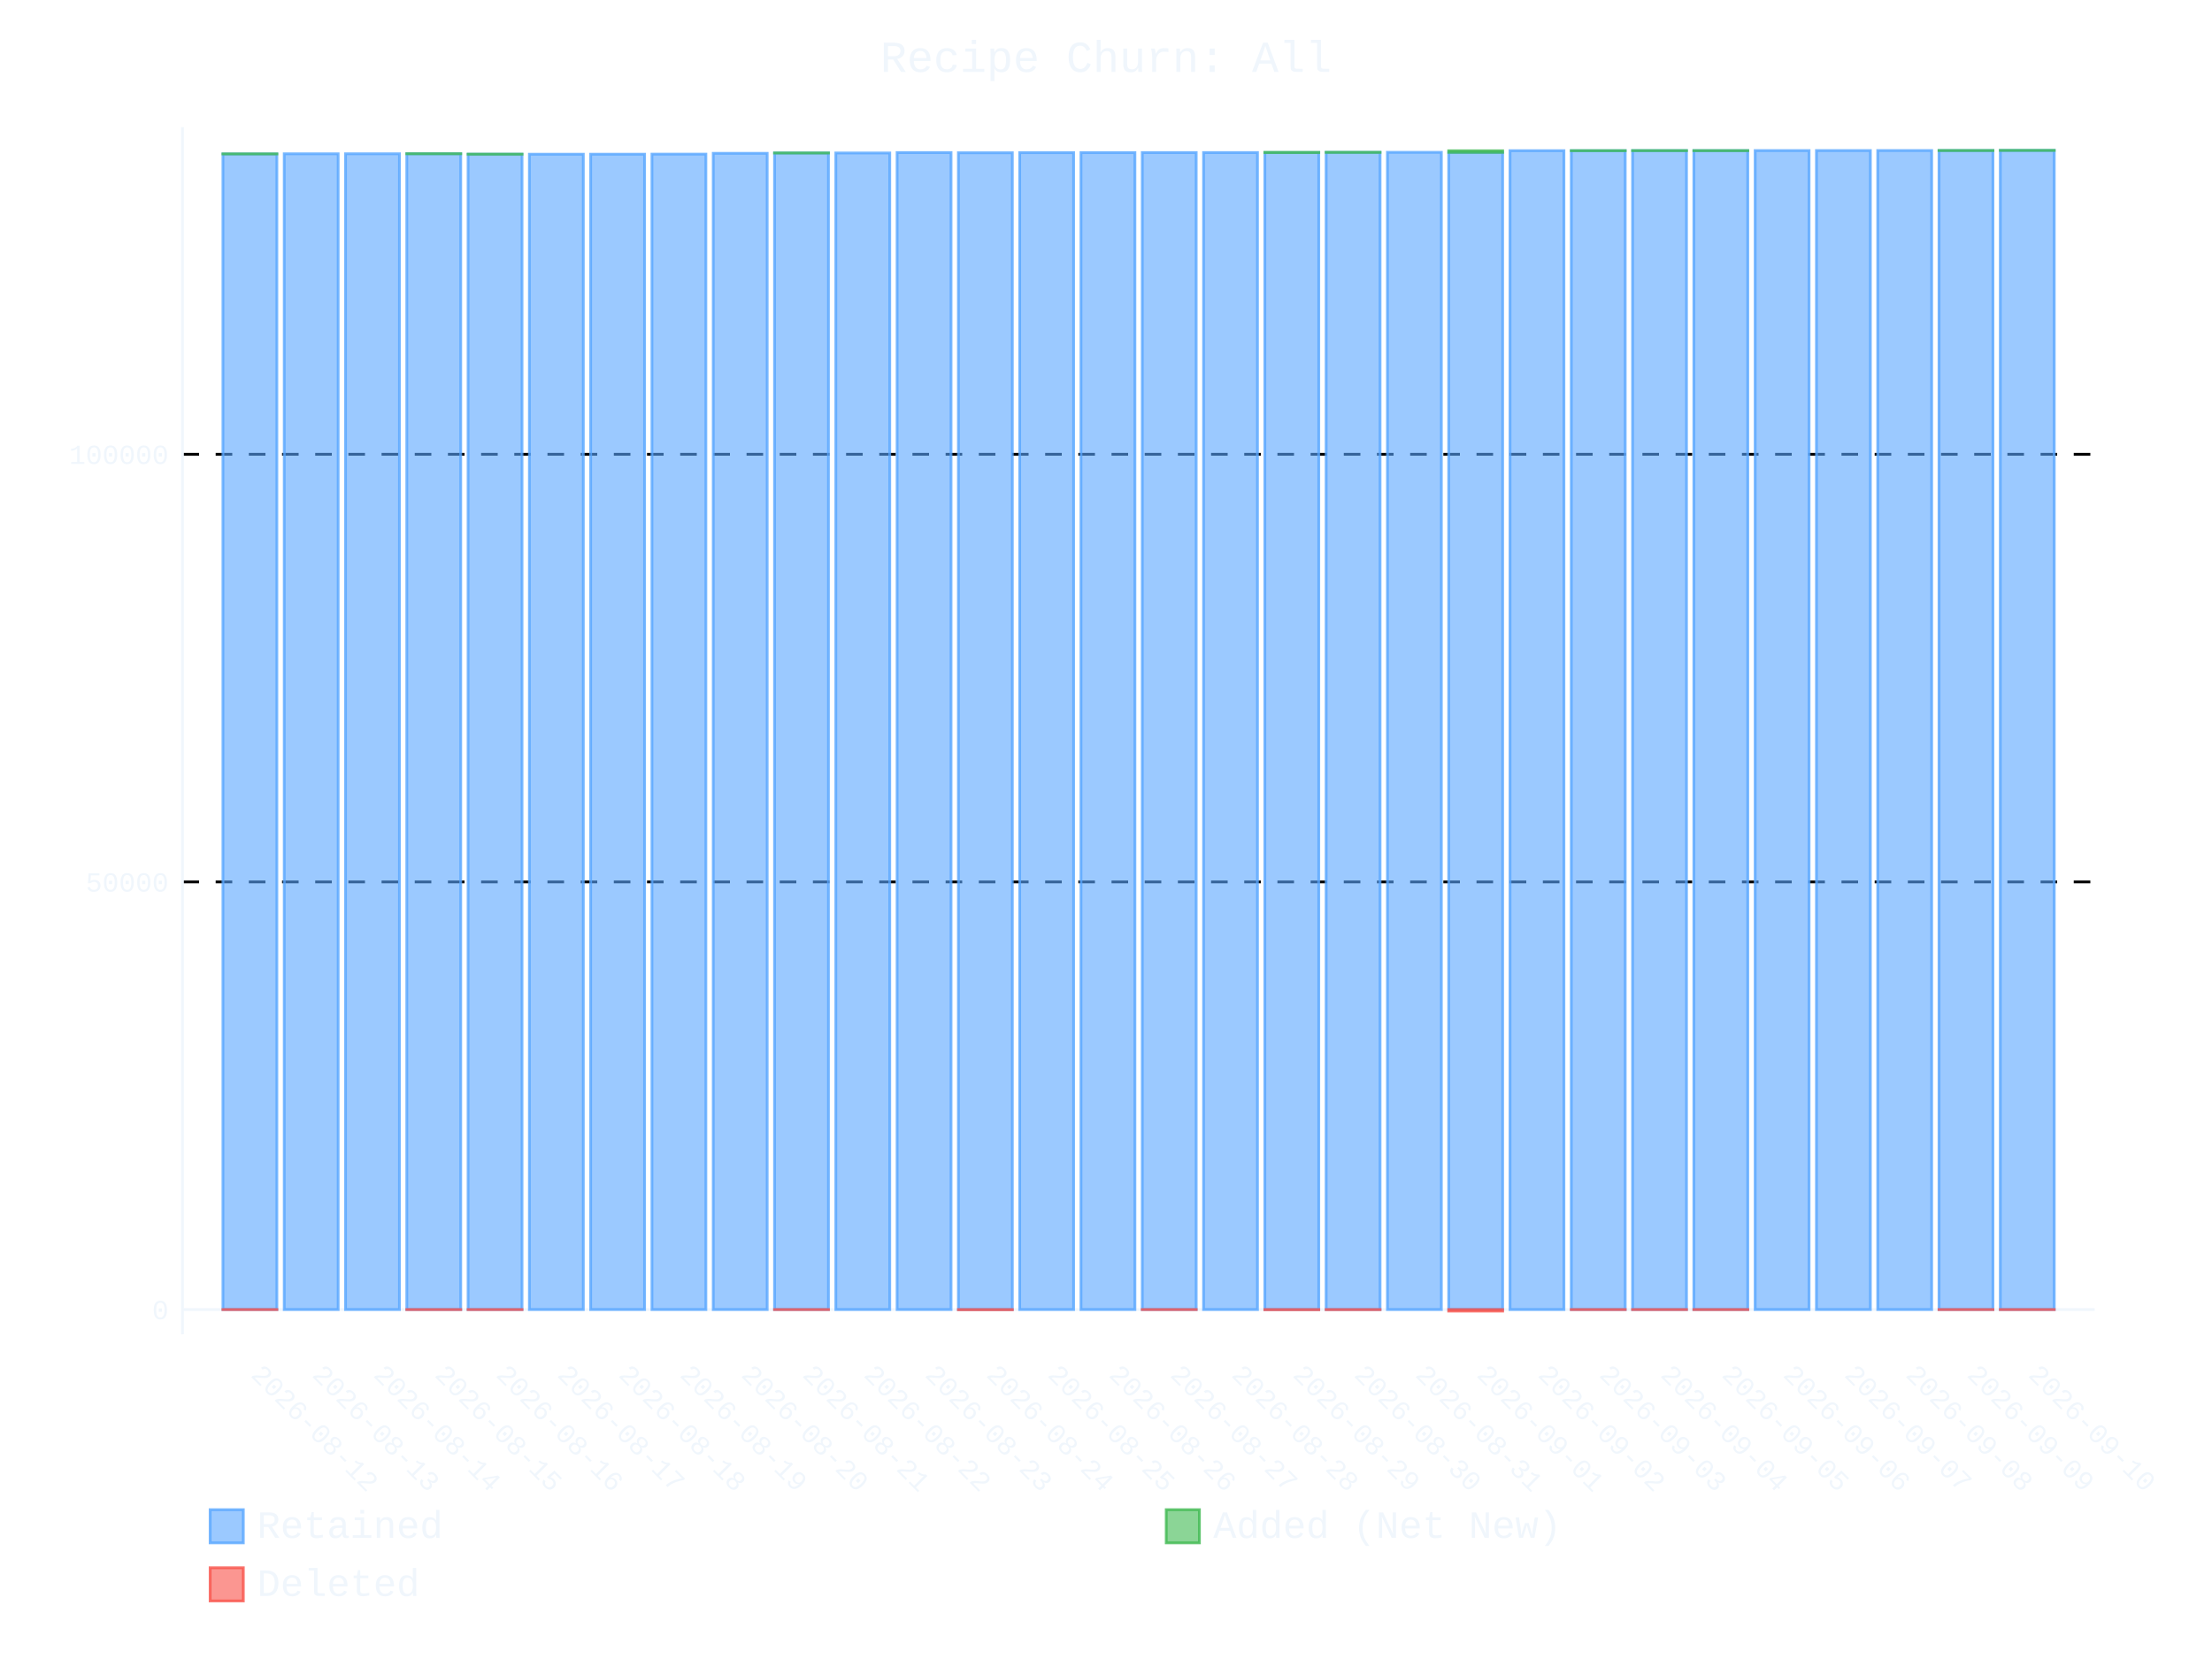
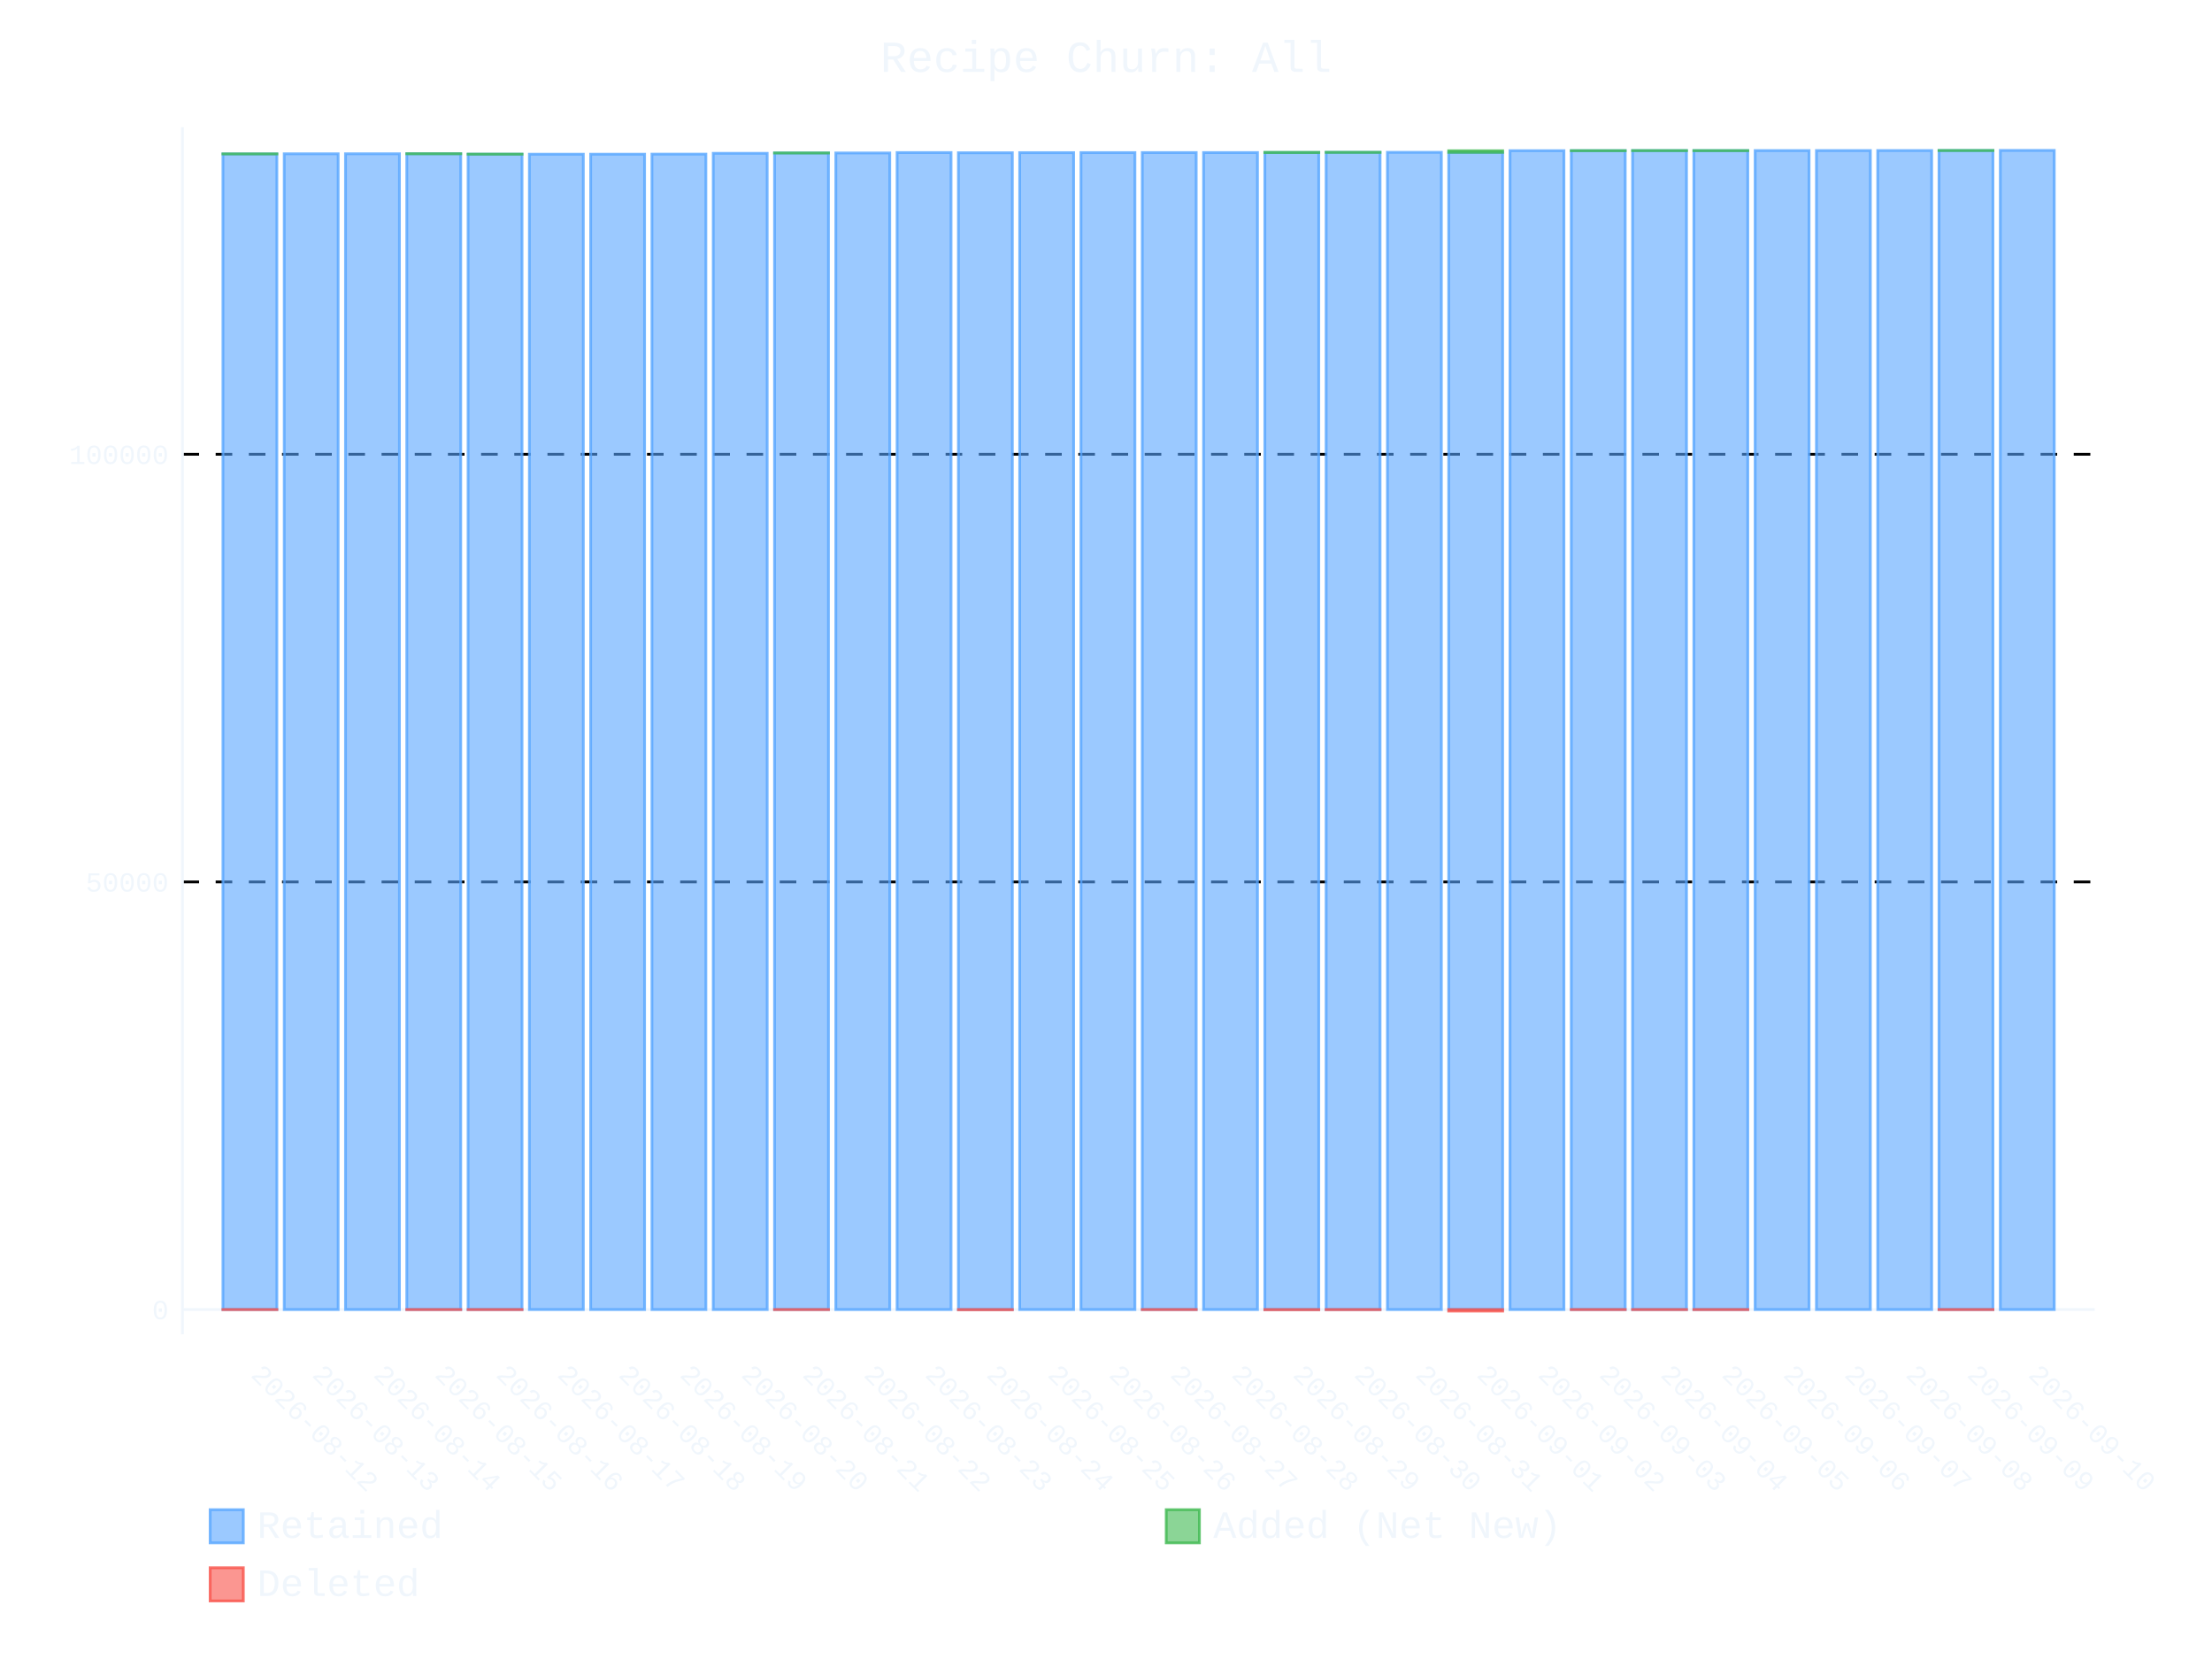
- <svg xmlns="http://www.w3.org/2000/svg" id="chart-1f3e5181-711e-4ccd-9cca-29761984d1ed" class="pygal-chart" viewBox="0 0 800 600">
+ <svg xmlns="http://www.w3.org/2000/svg" id="chart-87c4c79a-1746-43fc-85ed-75cd477a2534" class="pygal-chart" viewBox="0 0 800 600">
  <defs>
-     <style type="text/css">#chart-1f3e5181-711e-4ccd-9cca-29761984d1ed{-webkit-user-select:none;-webkit-font-smoothing:antialiased;font-family:Consolas,"Liberation Mono",Menlo,Courier,monospace}#chart-1f3e5181-711e-4ccd-9cca-29761984d1ed .title{font-family:Consolas,"Liberation Mono",Menlo,Courier,monospace;font-size:16px}#chart-1f3e5181-711e-4ccd-9cca-29761984d1ed .legends .legend text{font-family:Consolas,"Liberation Mono",Menlo,Courier,monospace;font-size:14px}#chart-1f3e5181-711e-4ccd-9cca-29761984d1ed .axis text{font-family:Consolas,"Liberation Mono",Menlo,Courier,monospace;font-size:10px}#chart-1f3e5181-711e-4ccd-9cca-29761984d1ed .axis text.major{font-family:Consolas,"Liberation Mono",Menlo,Courier,monospace;font-size:10px}#chart-1f3e5181-711e-4ccd-9cca-29761984d1ed .text-overlay text.value{font-family:Consolas,"Liberation Mono",Menlo,Courier,monospace;font-size:16px}#chart-1f3e5181-711e-4ccd-9cca-29761984d1ed .text-overlay text.label{font-family:Consolas,"Liberation Mono",Menlo,Courier,monospace;font-size:10px}#chart-1f3e5181-711e-4ccd-9cca-29761984d1ed .tooltip{font-family:Consolas,"Liberation Mono",Menlo,Courier,monospace;font-size:14px}#chart-1f3e5181-711e-4ccd-9cca-29761984d1ed text.no_data{font-family:Consolas,"Liberation Mono",Menlo,Courier,monospace;font-size:64px}
- #chart-1f3e5181-711e-4ccd-9cca-29761984d1ed{background-color:transparent}#chart-1f3e5181-711e-4ccd-9cca-29761984d1ed path,#chart-1f3e5181-711e-4ccd-9cca-29761984d1ed line,#chart-1f3e5181-711e-4ccd-9cca-29761984d1ed rect,#chart-1f3e5181-711e-4ccd-9cca-29761984d1ed circle{-webkit-transition:400ms ease-in;-moz-transition:400ms ease-in;transition:400ms ease-in}#chart-1f3e5181-711e-4ccd-9cca-29761984d1ed .graph &gt; .background{fill:transparent}#chart-1f3e5181-711e-4ccd-9cca-29761984d1ed .plot &gt; .background{fill:transparent}#chart-1f3e5181-711e-4ccd-9cca-29761984d1ed .graph{fill:#f0f6fc}#chart-1f3e5181-711e-4ccd-9cca-29761984d1ed text.no_data{fill:#f0f6fc}#chart-1f3e5181-711e-4ccd-9cca-29761984d1ed .title{fill:#f0f6fc}#chart-1f3e5181-711e-4ccd-9cca-29761984d1ed .legends .legend text{fill:#f0f6fc}#chart-1f3e5181-711e-4ccd-9cca-29761984d1ed .legends .legend:hover text{fill:#f0f6fc}#chart-1f3e5181-711e-4ccd-9cca-29761984d1ed .axis .line{stroke:#f0f6fc}#chart-1f3e5181-711e-4ccd-9cca-29761984d1ed .axis .guide.line{stroke:#9198a1}#chart-1f3e5181-711e-4ccd-9cca-29761984d1ed .axis .major.line{stroke:#f0f6fc}#chart-1f3e5181-711e-4ccd-9cca-29761984d1ed .axis text.major{fill:#f0f6fc}#chart-1f3e5181-711e-4ccd-9cca-29761984d1ed .axis.y .guides:hover .guide.line,#chart-1f3e5181-711e-4ccd-9cca-29761984d1ed .line-graph .axis.x .guides:hover .guide.line,#chart-1f3e5181-711e-4ccd-9cca-29761984d1ed .stackedline-graph .axis.x .guides:hover .guide.line,#chart-1f3e5181-711e-4ccd-9cca-29761984d1ed .xy-graph .axis.x .guides:hover .guide.line{stroke:#f0f6fc}#chart-1f3e5181-711e-4ccd-9cca-29761984d1ed .axis .guides:hover text{fill:#f0f6fc}#chart-1f3e5181-711e-4ccd-9cca-29761984d1ed .reactive{fill-opacity:.6;stroke-opacity:.8;stroke-width:1}#chart-1f3e5181-711e-4ccd-9cca-29761984d1ed .ci{stroke:#f0f6fc}#chart-1f3e5181-711e-4ccd-9cca-29761984d1ed .reactive.active,#chart-1f3e5181-711e-4ccd-9cca-29761984d1ed .active .reactive{fill-opacity:.9;stroke-opacity:.9;stroke-width:4}#chart-1f3e5181-711e-4ccd-9cca-29761984d1ed .ci .reactive.active{stroke-width:1.5}#chart-1f3e5181-711e-4ccd-9cca-29761984d1ed .series text{fill:#f0f6fc}#chart-1f3e5181-711e-4ccd-9cca-29761984d1ed .tooltip rect{fill:transparent;stroke:#f0f6fc;-webkit-transition:opacity 400ms ease-in;-moz-transition:opacity 400ms ease-in;transition:opacity 400ms ease-in}#chart-1f3e5181-711e-4ccd-9cca-29761984d1ed .tooltip .label{fill:#f0f6fc}#chart-1f3e5181-711e-4ccd-9cca-29761984d1ed .tooltip .label{fill:#f0f6fc}#chart-1f3e5181-711e-4ccd-9cca-29761984d1ed .tooltip .legend{font-size:.8em;fill:#9198a1}#chart-1f3e5181-711e-4ccd-9cca-29761984d1ed .tooltip .x_label{font-size:.6em;fill:#f0f6fc}#chart-1f3e5181-711e-4ccd-9cca-29761984d1ed .tooltip .xlink{font-size:.5em;text-decoration:underline}#chart-1f3e5181-711e-4ccd-9cca-29761984d1ed .tooltip .value{font-size:1.5em}#chart-1f3e5181-711e-4ccd-9cca-29761984d1ed .bound{font-size:.5em}#chart-1f3e5181-711e-4ccd-9cca-29761984d1ed .max-value{font-size:.75em;fill:#9198a1}#chart-1f3e5181-711e-4ccd-9cca-29761984d1ed .map-element{fill:transparent;stroke:#9198a1 !important}#chart-1f3e5181-711e-4ccd-9cca-29761984d1ed .map-element .reactive{fill-opacity:inherit;stroke-opacity:inherit}#chart-1f3e5181-711e-4ccd-9cca-29761984d1ed .color-0,#chart-1f3e5181-711e-4ccd-9cca-29761984d1ed .color-0 a:visited{stroke:#58a6ff;fill:#58a6ff}#chart-1f3e5181-711e-4ccd-9cca-29761984d1ed .color-1,#chart-1f3e5181-711e-4ccd-9cca-29761984d1ed .color-1 a:visited{stroke:#3fb950;fill:#3fb950}#chart-1f3e5181-711e-4ccd-9cca-29761984d1ed .color-2,#chart-1f3e5181-711e-4ccd-9cca-29761984d1ed .color-2 a:visited{stroke:#f85149;fill:#f85149}#chart-1f3e5181-711e-4ccd-9cca-29761984d1ed .text-overlay .color-0 text{fill:black}#chart-1f3e5181-711e-4ccd-9cca-29761984d1ed .text-overlay .color-1 text{fill:black}#chart-1f3e5181-711e-4ccd-9cca-29761984d1ed .text-overlay .color-2 text{fill:black}
- #chart-1f3e5181-711e-4ccd-9cca-29761984d1ed text.no_data{text-anchor:middle}#chart-1f3e5181-711e-4ccd-9cca-29761984d1ed .guide.line{fill:none}#chart-1f3e5181-711e-4ccd-9cca-29761984d1ed .centered{text-anchor:middle}#chart-1f3e5181-711e-4ccd-9cca-29761984d1ed .title{text-anchor:middle}#chart-1f3e5181-711e-4ccd-9cca-29761984d1ed .legends .legend text{fill-opacity:1}#chart-1f3e5181-711e-4ccd-9cca-29761984d1ed .axis.x text{text-anchor:middle}#chart-1f3e5181-711e-4ccd-9cca-29761984d1ed .axis.x:not(.web) text[transform]{text-anchor:start}#chart-1f3e5181-711e-4ccd-9cca-29761984d1ed .axis.x:not(.web) text[transform].backwards{text-anchor:end}#chart-1f3e5181-711e-4ccd-9cca-29761984d1ed .axis.y text{text-anchor:end}#chart-1f3e5181-711e-4ccd-9cca-29761984d1ed .axis.y text[transform].backwards{text-anchor:start}#chart-1f3e5181-711e-4ccd-9cca-29761984d1ed .axis.y2 text{text-anchor:start}#chart-1f3e5181-711e-4ccd-9cca-29761984d1ed .axis.y2 text[transform].backwards{text-anchor:end}#chart-1f3e5181-711e-4ccd-9cca-29761984d1ed .axis .guide.line{stroke-dasharray:4,4;stroke:black}#chart-1f3e5181-711e-4ccd-9cca-29761984d1ed .axis .major.guide.line{stroke-dasharray:6,6;stroke:black}#chart-1f3e5181-711e-4ccd-9cca-29761984d1ed .horizontal .axis.y .guide.line,#chart-1f3e5181-711e-4ccd-9cca-29761984d1ed .horizontal .axis.y2 .guide.line,#chart-1f3e5181-711e-4ccd-9cca-29761984d1ed .vertical .axis.x .guide.line{opacity:0}#chart-1f3e5181-711e-4ccd-9cca-29761984d1ed .horizontal .axis.always_show .guide.line,#chart-1f3e5181-711e-4ccd-9cca-29761984d1ed .vertical .axis.always_show .guide.line{opacity:1 !important}#chart-1f3e5181-711e-4ccd-9cca-29761984d1ed .axis.y .guides:hover .guide.line,#chart-1f3e5181-711e-4ccd-9cca-29761984d1ed .axis.y2 .guides:hover .guide.line,#chart-1f3e5181-711e-4ccd-9cca-29761984d1ed .axis.x .guides:hover .guide.line{opacity:1}#chart-1f3e5181-711e-4ccd-9cca-29761984d1ed .axis .guides:hover text{opacity:1}#chart-1f3e5181-711e-4ccd-9cca-29761984d1ed .nofill{fill:none}#chart-1f3e5181-711e-4ccd-9cca-29761984d1ed .subtle-fill{fill-opacity:.2}#chart-1f3e5181-711e-4ccd-9cca-29761984d1ed .dot{stroke-width:1px;fill-opacity:1;stroke-opacity:1}#chart-1f3e5181-711e-4ccd-9cca-29761984d1ed .dot.active{stroke-width:5px}#chart-1f3e5181-711e-4ccd-9cca-29761984d1ed .dot.negative{fill:transparent}#chart-1f3e5181-711e-4ccd-9cca-29761984d1ed text,#chart-1f3e5181-711e-4ccd-9cca-29761984d1ed tspan{stroke:none !important}#chart-1f3e5181-711e-4ccd-9cca-29761984d1ed .series text.active{opacity:1}#chart-1f3e5181-711e-4ccd-9cca-29761984d1ed .tooltip rect{fill-opacity:.95;stroke-width:.5}#chart-1f3e5181-711e-4ccd-9cca-29761984d1ed .tooltip text{fill-opacity:1}#chart-1f3e5181-711e-4ccd-9cca-29761984d1ed .showable{visibility:hidden}#chart-1f3e5181-711e-4ccd-9cca-29761984d1ed .showable.shown{visibility:visible}#chart-1f3e5181-711e-4ccd-9cca-29761984d1ed .gauge-background{fill:rgba(229,229,229,1);stroke:none}#chart-1f3e5181-711e-4ccd-9cca-29761984d1ed .bg-lines{stroke:transparent;stroke-width:2px}</style>
+     <style type="text/css">#chart-87c4c79a-1746-43fc-85ed-75cd477a2534{-webkit-user-select:none;-webkit-font-smoothing:antialiased;font-family:Consolas,"Liberation Mono",Menlo,Courier,monospace}#chart-87c4c79a-1746-43fc-85ed-75cd477a2534 .title{font-family:Consolas,"Liberation Mono",Menlo,Courier,monospace;font-size:16px}#chart-87c4c79a-1746-43fc-85ed-75cd477a2534 .legends .legend text{font-family:Consolas,"Liberation Mono",Menlo,Courier,monospace;font-size:14px}#chart-87c4c79a-1746-43fc-85ed-75cd477a2534 .axis text{font-family:Consolas,"Liberation Mono",Menlo,Courier,monospace;font-size:10px}#chart-87c4c79a-1746-43fc-85ed-75cd477a2534 .axis text.major{font-family:Consolas,"Liberation Mono",Menlo,Courier,monospace;font-size:10px}#chart-87c4c79a-1746-43fc-85ed-75cd477a2534 .text-overlay text.value{font-family:Consolas,"Liberation Mono",Menlo,Courier,monospace;font-size:16px}#chart-87c4c79a-1746-43fc-85ed-75cd477a2534 .text-overlay text.label{font-family:Consolas,"Liberation Mono",Menlo,Courier,monospace;font-size:10px}#chart-87c4c79a-1746-43fc-85ed-75cd477a2534 .tooltip{font-family:Consolas,"Liberation Mono",Menlo,Courier,monospace;font-size:14px}#chart-87c4c79a-1746-43fc-85ed-75cd477a2534 text.no_data{font-family:Consolas,"Liberation Mono",Menlo,Courier,monospace;font-size:64px}
+ #chart-87c4c79a-1746-43fc-85ed-75cd477a2534{background-color:transparent}#chart-87c4c79a-1746-43fc-85ed-75cd477a2534 path,#chart-87c4c79a-1746-43fc-85ed-75cd477a2534 line,#chart-87c4c79a-1746-43fc-85ed-75cd477a2534 rect,#chart-87c4c79a-1746-43fc-85ed-75cd477a2534 circle{-webkit-transition:400ms ease-in;-moz-transition:400ms ease-in;transition:400ms ease-in}#chart-87c4c79a-1746-43fc-85ed-75cd477a2534 .graph &gt; .background{fill:transparent}#chart-87c4c79a-1746-43fc-85ed-75cd477a2534 .plot &gt; .background{fill:transparent}#chart-87c4c79a-1746-43fc-85ed-75cd477a2534 .graph{fill:#f0f6fc}#chart-87c4c79a-1746-43fc-85ed-75cd477a2534 text.no_data{fill:#f0f6fc}#chart-87c4c79a-1746-43fc-85ed-75cd477a2534 .title{fill:#f0f6fc}#chart-87c4c79a-1746-43fc-85ed-75cd477a2534 .legends .legend text{fill:#f0f6fc}#chart-87c4c79a-1746-43fc-85ed-75cd477a2534 .legends .legend:hover text{fill:#f0f6fc}#chart-87c4c79a-1746-43fc-85ed-75cd477a2534 .axis .line{stroke:#f0f6fc}#chart-87c4c79a-1746-43fc-85ed-75cd477a2534 .axis .guide.line{stroke:#9198a1}#chart-87c4c79a-1746-43fc-85ed-75cd477a2534 .axis .major.line{stroke:#f0f6fc}#chart-87c4c79a-1746-43fc-85ed-75cd477a2534 .axis text.major{fill:#f0f6fc}#chart-87c4c79a-1746-43fc-85ed-75cd477a2534 .axis.y .guides:hover .guide.line,#chart-87c4c79a-1746-43fc-85ed-75cd477a2534 .line-graph .axis.x .guides:hover .guide.line,#chart-87c4c79a-1746-43fc-85ed-75cd477a2534 .stackedline-graph .axis.x .guides:hover .guide.line,#chart-87c4c79a-1746-43fc-85ed-75cd477a2534 .xy-graph .axis.x .guides:hover .guide.line{stroke:#f0f6fc}#chart-87c4c79a-1746-43fc-85ed-75cd477a2534 .axis .guides:hover text{fill:#f0f6fc}#chart-87c4c79a-1746-43fc-85ed-75cd477a2534 .reactive{fill-opacity:.6;stroke-opacity:.8;stroke-width:1}#chart-87c4c79a-1746-43fc-85ed-75cd477a2534 .ci{stroke:#f0f6fc}#chart-87c4c79a-1746-43fc-85ed-75cd477a2534 .reactive.active,#chart-87c4c79a-1746-43fc-85ed-75cd477a2534 .active .reactive{fill-opacity:.9;stroke-opacity:.9;stroke-width:4}#chart-87c4c79a-1746-43fc-85ed-75cd477a2534 .ci .reactive.active{stroke-width:1.5}#chart-87c4c79a-1746-43fc-85ed-75cd477a2534 .series text{fill:#f0f6fc}#chart-87c4c79a-1746-43fc-85ed-75cd477a2534 .tooltip rect{fill:transparent;stroke:#f0f6fc;-webkit-transition:opacity 400ms ease-in;-moz-transition:opacity 400ms ease-in;transition:opacity 400ms ease-in}#chart-87c4c79a-1746-43fc-85ed-75cd477a2534 .tooltip .label{fill:#f0f6fc}#chart-87c4c79a-1746-43fc-85ed-75cd477a2534 .tooltip .label{fill:#f0f6fc}#chart-87c4c79a-1746-43fc-85ed-75cd477a2534 .tooltip .legend{font-size:.8em;fill:#9198a1}#chart-87c4c79a-1746-43fc-85ed-75cd477a2534 .tooltip .x_label{font-size:.6em;fill:#f0f6fc}#chart-87c4c79a-1746-43fc-85ed-75cd477a2534 .tooltip .xlink{font-size:.5em;text-decoration:underline}#chart-87c4c79a-1746-43fc-85ed-75cd477a2534 .tooltip .value{font-size:1.5em}#chart-87c4c79a-1746-43fc-85ed-75cd477a2534 .bound{font-size:.5em}#chart-87c4c79a-1746-43fc-85ed-75cd477a2534 .max-value{font-size:.75em;fill:#9198a1}#chart-87c4c79a-1746-43fc-85ed-75cd477a2534 .map-element{fill:transparent;stroke:#9198a1 !important}#chart-87c4c79a-1746-43fc-85ed-75cd477a2534 .map-element .reactive{fill-opacity:inherit;stroke-opacity:inherit}#chart-87c4c79a-1746-43fc-85ed-75cd477a2534 .color-0,#chart-87c4c79a-1746-43fc-85ed-75cd477a2534 .color-0 a:visited{stroke:#58a6ff;fill:#58a6ff}#chart-87c4c79a-1746-43fc-85ed-75cd477a2534 .color-1,#chart-87c4c79a-1746-43fc-85ed-75cd477a2534 .color-1 a:visited{stroke:#3fb950;fill:#3fb950}#chart-87c4c79a-1746-43fc-85ed-75cd477a2534 .color-2,#chart-87c4c79a-1746-43fc-85ed-75cd477a2534 .color-2 a:visited{stroke:#f85149;fill:#f85149}#chart-87c4c79a-1746-43fc-85ed-75cd477a2534 .text-overlay .color-0 text{fill:black}#chart-87c4c79a-1746-43fc-85ed-75cd477a2534 .text-overlay .color-1 text{fill:black}#chart-87c4c79a-1746-43fc-85ed-75cd477a2534 .text-overlay .color-2 text{fill:black}
+ #chart-87c4c79a-1746-43fc-85ed-75cd477a2534 text.no_data{text-anchor:middle}#chart-87c4c79a-1746-43fc-85ed-75cd477a2534 .guide.line{fill:none}#chart-87c4c79a-1746-43fc-85ed-75cd477a2534 .centered{text-anchor:middle}#chart-87c4c79a-1746-43fc-85ed-75cd477a2534 .title{text-anchor:middle}#chart-87c4c79a-1746-43fc-85ed-75cd477a2534 .legends .legend text{fill-opacity:1}#chart-87c4c79a-1746-43fc-85ed-75cd477a2534 .axis.x text{text-anchor:middle}#chart-87c4c79a-1746-43fc-85ed-75cd477a2534 .axis.x:not(.web) text[transform]{text-anchor:start}#chart-87c4c79a-1746-43fc-85ed-75cd477a2534 .axis.x:not(.web) text[transform].backwards{text-anchor:end}#chart-87c4c79a-1746-43fc-85ed-75cd477a2534 .axis.y text{text-anchor:end}#chart-87c4c79a-1746-43fc-85ed-75cd477a2534 .axis.y text[transform].backwards{text-anchor:start}#chart-87c4c79a-1746-43fc-85ed-75cd477a2534 .axis.y2 text{text-anchor:start}#chart-87c4c79a-1746-43fc-85ed-75cd477a2534 .axis.y2 text[transform].backwards{text-anchor:end}#chart-87c4c79a-1746-43fc-85ed-75cd477a2534 .axis .guide.line{stroke-dasharray:4,4;stroke:black}#chart-87c4c79a-1746-43fc-85ed-75cd477a2534 .axis .major.guide.line{stroke-dasharray:6,6;stroke:black}#chart-87c4c79a-1746-43fc-85ed-75cd477a2534 .horizontal .axis.y .guide.line,#chart-87c4c79a-1746-43fc-85ed-75cd477a2534 .horizontal .axis.y2 .guide.line,#chart-87c4c79a-1746-43fc-85ed-75cd477a2534 .vertical .axis.x .guide.line{opacity:0}#chart-87c4c79a-1746-43fc-85ed-75cd477a2534 .horizontal .axis.always_show .guide.line,#chart-87c4c79a-1746-43fc-85ed-75cd477a2534 .vertical .axis.always_show .guide.line{opacity:1 !important}#chart-87c4c79a-1746-43fc-85ed-75cd477a2534 .axis.y .guides:hover .guide.line,#chart-87c4c79a-1746-43fc-85ed-75cd477a2534 .axis.y2 .guides:hover .guide.line,#chart-87c4c79a-1746-43fc-85ed-75cd477a2534 .axis.x .guides:hover .guide.line{opacity:1}#chart-87c4c79a-1746-43fc-85ed-75cd477a2534 .axis .guides:hover text{opacity:1}#chart-87c4c79a-1746-43fc-85ed-75cd477a2534 .nofill{fill:none}#chart-87c4c79a-1746-43fc-85ed-75cd477a2534 .subtle-fill{fill-opacity:.2}#chart-87c4c79a-1746-43fc-85ed-75cd477a2534 .dot{stroke-width:1px;fill-opacity:1;stroke-opacity:1}#chart-87c4c79a-1746-43fc-85ed-75cd477a2534 .dot.active{stroke-width:5px}#chart-87c4c79a-1746-43fc-85ed-75cd477a2534 .dot.negative{fill:transparent}#chart-87c4c79a-1746-43fc-85ed-75cd477a2534 text,#chart-87c4c79a-1746-43fc-85ed-75cd477a2534 tspan{stroke:none !important}#chart-87c4c79a-1746-43fc-85ed-75cd477a2534 .series text.active{opacity:1}#chart-87c4c79a-1746-43fc-85ed-75cd477a2534 .tooltip rect{fill-opacity:.95;stroke-width:.5}#chart-87c4c79a-1746-43fc-85ed-75cd477a2534 .tooltip text{fill-opacity:1}#chart-87c4c79a-1746-43fc-85ed-75cd477a2534 .showable{visibility:hidden}#chart-87c4c79a-1746-43fc-85ed-75cd477a2534 .showable.shown{visibility:visible}#chart-87c4c79a-1746-43fc-85ed-75cd477a2534 .gauge-background{fill:rgba(229,229,229,1);stroke:none}#chart-87c4c79a-1746-43fc-85ed-75cd477a2534 .bg-lines{stroke:transparent;stroke-width:2px}</style>
  </defs>
  <g class="graph stackedbar-graph vertical">
    <rect x="0" y="0" width="800" height="600" class="background" />
    <g transform="translate(66, 46)" class="plot">
      <rect x="0" y="0" width="691.574" height="436.574" class="background" />
      <g class="axis y always_show">
        <g class="guides">
          <path d="M0 427.618 h691.574" class="axis major line" />
          <text x="-5" y="431.118" class="major">0</text>
        </g>
        <g class="guides">
          <path d="M0 272.957 h691.574" class="major guide line" />
          <text x="-5" y="276.457" class="major">50000</text>
        </g>
        <g class="guides">
          <path d="M0 118.295 h691.574" class="major guide line" />
          <text x="-5" y="121.795" class="major">100000</text>
        </g>
      </g>
      <g class="axis x">
        <path d="M0 0 v436.574" class="line" />
        <g class="guides">
          <path d="M24.382 0 v436.574" class="guide line" />
          <text x="24.382" y="451.574" class="" transform="rotate(45 24.3824 451.5736)">2026-08-12</text>
        </g>
        <g class="guides">
          <path d="M46.548 0 v436.574" class="guide line" />
          <text x="46.548" y="451.574" class="" transform="rotate(45 46.54822 451.5736)">2026-08-13</text>
        </g>
        <g class="guides">
          <path d="M68.714 0 v436.574" class="guide line" />
          <text x="68.714" y="451.574" class="" transform="rotate(45 68.71404 451.5736)">2026-08-14</text>
        </g>
        <g class="guides">
          <path d="M90.88 0 v436.574" class="guide line" />
          <text x="90.88" y="451.574" class="" transform="rotate(45 90.87986 451.5736)">2026-08-15</text>
        </g>
        <g class="guides">
          <path d="M113.046 0 v436.574" class="guide line" />
          <text x="113.046" y="451.574" class="" transform="rotate(45 113.0457 451.5736)">2026-08-16</text>
        </g>
        <g class="guides">
          <path d="M135.212 0 v436.574" class="guide line" />
          <text x="135.212" y="451.574" class="" transform="rotate(45 135.2115 451.5736)">2026-08-17</text>
        </g>
        <g class="guides">
          <path d="M157.377 0 v436.574" class="guide line" />
          <text x="157.377" y="451.574" class="" transform="rotate(45 157.3773 451.5736)">2026-08-18</text>
        </g>
        <g class="guides">
          <path d="M179.543 0 v436.574" class="guide line" />
          <text x="179.543" y="451.574" class="" transform="rotate(45 179.5431 451.5736)">2026-08-19</text>
        </g>
        <g class="guides">
          <path d="M201.709 0 v436.574" class="guide line" />
          <text x="201.709" y="451.574" class="" transform="rotate(45 201.709 451.5736)">2026-08-20</text>
        </g>
        <g class="guides">
          <path d="M223.875 0 v436.574" class="guide line" />
          <text x="223.875" y="451.574" class="" transform="rotate(45 223.8748 451.5736)">2026-08-21</text>
        </g>
        <g class="guides">
          <path d="M246.041 0 v436.574" class="guide line" />
          <text x="246.041" y="451.574" class="" transform="rotate(45 246.0406 451.5736)">2026-08-22</text>
        </g>
        <g class="guides">
          <path d="M268.206 0 v436.574" class="guide line" />
          <text x="268.206" y="451.574" class="" transform="rotate(45 268.2064 451.5736)">2026-08-23</text>
        </g>
        <g class="guides">
          <path d="M290.372 0 v436.574" class="guide line" />
          <text x="290.372" y="451.574" class="" transform="rotate(45 290.3722 451.5736)">2026-08-24</text>
        </g>
        <g class="guides">
          <path d="M312.538 0 v436.574" class="guide line" />
          <text x="312.538" y="451.574" class="" transform="rotate(45 312.5381 451.5736)">2026-08-25</text>
        </g>
        <g class="guides">
          <path d="M334.704 0 v436.574" class="guide line" />
          <text x="334.704" y="451.574" class="" transform="rotate(45 334.7039 451.5736)">2026-08-26</text>
        </g>
        <g class="guides">
          <path d="M356.87 0 v436.574" class="guide line" />
          <text x="356.87" y="451.574" class="" transform="rotate(45 356.8697 451.5736)">2026-08-27</text>
        </g>
        <g class="guides">
          <path d="M379.036 0 v436.574" class="guide line" />
          <text x="379.036" y="451.574" class="" transform="rotate(45 379.0355 451.5736)">2026-08-28</text>
        </g>
        <g class="guides">
          <path d="M401.201 0 v436.574" class="guide line" />
          <text x="401.201" y="451.574" class="" transform="rotate(45 401.2013 451.5736)">2026-08-29</text>
        </g>
        <g class="guides">
          <path d="M423.367 0 v436.574" class="guide line" />
          <text x="423.367" y="451.574" class="" transform="rotate(45 423.3672 451.5736)">2026-08-30</text>
        </g>
        <g class="guides">
          <path d="M445.533 0 v436.574" class="guide line" />
          <text x="445.533" y="451.574" class="" transform="rotate(45 445.533 451.5736)">2026-08-31</text>
        </g>
        <g class="guides">
          <path d="M467.699 0 v436.574" class="guide line" />
          <text x="467.699" y="451.574" class="" transform="rotate(45 467.6988 451.5736)">2026-09-01</text>
        </g>
        <g class="guides">
          <path d="M489.865 0 v436.574" class="guide line" />
          <text x="489.865" y="451.574" class="" transform="rotate(45 489.8646 451.5736)">2026-09-02</text>
        </g>
        <g class="guides">
          <path d="M512.03 0 v436.574" class="guide line" />
          <text x="512.03" y="451.574" class="" transform="rotate(45 512.0304 451.5736)">2026-09-03</text>
        </g>
        <g class="guides">
          <path d="M534.196 0 v436.574" class="guide line" />
          <text x="534.196" y="451.574" class="" transform="rotate(45 534.1963 451.5736)">2026-09-04</text>
        </g>
        <g class="guides">
          <path d="M556.362 0 v436.574" class="guide line" />
          <text x="556.362" y="451.574" class="" transform="rotate(45 556.3621 451.5736)">2026-09-05</text>
        </g>
        <g class="guides">
          <path d="M578.528 0 v436.574" class="guide line" />
          <text x="578.528" y="451.574" class="" transform="rotate(45 578.5279 451.5736)">2026-09-06</text>
        </g>
        <g class="guides">
          <path d="M600.694 0 v436.574" class="guide line" />
          <text x="600.694" y="451.574" class="" transform="rotate(45 600.6937 451.5736)">2026-09-07</text>
        </g>
        <g class="guides">
          <path d="M622.86 0 v436.574" class="guide line" />
          <text x="622.86" y="451.574" class="" transform="rotate(45 622.8596 451.5736)">2026-09-08</text>
        </g>
        <g class="guides">
          <path d="M645.025 0 v436.574" class="guide line" />
          <text x="645.025" y="451.574" class="" transform="rotate(45 645.0254 451.5736)">2026-09-09</text>
        </g>
        <g class="guides">
          <path d="M667.191 0 v436.574" class="guide line" />
          <text x="667.191" y="451.574" class="" transform="rotate(45 667.1912 451.5736)">2026-09-10</text>
        </g>
      </g>
      <g class="series serie-0 color-0">
        <g class="bars">
          <g class="bar">
            <rect x="14.629" y="9.67" rx="0" ry="0" width="19.506" height="417.948" class="rect reactive tooltip-trigger" />
          </g>
          <g class="bar">
            <rect x="36.795" y="9.621" rx="0" ry="0" width="19.506" height="417.998" class="rect reactive tooltip-trigger" />
          </g>
          <g class="bar">
            <rect x="58.961" y="9.611" rx="0" ry="0" width="19.506" height="418.007" class="rect reactive tooltip-trigger" />
          </g>
          <g class="bar">
            <rect x="81.127" y="9.611" rx="0" ry="0" width="19.506" height="418.007" class="rect reactive tooltip-trigger" />
          </g>
          <g class="bar">
            <rect x="103.293" y="9.757" rx="0" ry="0" width="19.506" height="417.861" class="rect reactive tooltip-trigger" />
          </g>
          <g class="bar">
            <rect x="125.459" y="9.769" rx="0" ry="0" width="19.506" height="417.849" class="rect reactive tooltip-trigger" />
          </g>
          <g class="bar">
            <rect x="147.624" y="9.766" rx="0" ry="0" width="19.506" height="417.852" class="rect reactive tooltip-trigger" />
          </g>
          <g class="bar">
            <rect x="169.79" y="9.741" rx="0" ry="0" width="19.506" height="417.877" class="rect reactive tooltip-trigger" />
          </g>
          <g class="bar">
            <rect x="191.956" y="9.447" rx="0" ry="0" width="19.506" height="418.171" class="rect reactive tooltip-trigger" />
          </g>
          <g class="bar">
            <rect x="214.122" y="9.333" rx="0" ry="0" width="19.506" height="418.285" class="rect reactive tooltip-trigger" />
          </g>
          <g class="bar">
            <rect x="236.288" y="9.324" rx="0" ry="0" width="19.506" height="418.294" class="rect reactive tooltip-trigger" />
          </g>
          <g class="bar">
            <rect x="258.453" y="9.178" rx="0" ry="0" width="19.506" height="418.44" class="rect reactive tooltip-trigger" />
          </g>
          <g class="bar">
            <rect x="280.619" y="9.246" rx="0" ry="0" width="19.506" height="418.372" class="rect reactive tooltip-trigger" />
          </g>
          <g class="bar">
            <rect x="302.785" y="9.206" rx="0" ry="0" width="19.506" height="418.412" class="rect reactive tooltip-trigger" />
          </g>
          <g class="bar">
            <rect x="324.951" y="9.188" rx="0" ry="0" width="19.506" height="418.431" class="rect reactive tooltip-trigger" />
          </g>
          <g class="bar">
            <rect x="347.117" y="9.178" rx="0" ry="0" width="19.506" height="418.44" class="rect reactive tooltip-trigger" />
          </g>
          <g class="bar">
            <rect x="369.283" y="9.175" rx="0" ry="0" width="19.506" height="418.443" class="rect reactive tooltip-trigger" />
          </g>
          <g class="bar">
            <rect x="391.448" y="9.163" rx="0" ry="0" width="19.506" height="418.455" class="rect reactive tooltip-trigger" />
          </g>
          <g class="bar">
            <rect x="413.614" y="9.104" rx="0" ry="0" width="19.506" height="418.514" class="rect reactive tooltip-trigger" />
          </g>
          <g class="bar">
            <rect x="435.78" y="9.089" rx="0" ry="0" width="19.506" height="418.53" class="rect reactive tooltip-trigger" />
          </g>
          <g class="bar">
            <rect x="457.946" y="9.085" rx="0" ry="0" width="19.506" height="418.533" class="rect reactive tooltip-trigger" />
          </g>
          <g class="bar">
            <rect x="480.112" y="8.498" rx="0" ry="0" width="19.506" height="419.12" class="rect reactive tooltip-trigger" />
          </g>
          <g class="bar">
            <rect x="502.277" y="8.495" rx="0" ry="0" width="19.506" height="419.123" class="rect reactive tooltip-trigger" />
          </g>
          <g class="bar">
            <rect x="524.443" y="8.476" rx="0" ry="0" width="19.506" height="419.142" class="rect reactive tooltip-trigger" />
          </g>
          <g class="bar">
            <rect x="546.609" y="8.485" rx="0" ry="0" width="19.506" height="419.133" class="rect reactive tooltip-trigger" />
          </g>
          <g class="bar">
            <rect x="568.775" y="8.454" rx="0" ry="0" width="19.506" height="419.164" class="rect reactive tooltip-trigger" />
          </g>
          <g class="bar">
            <rect x="590.941" y="8.448" rx="0" ry="0" width="19.506" height="419.17" class="rect reactive tooltip-trigger" />
          </g>
          <g class="bar">
            <rect x="613.107" y="8.442" rx="0" ry="0" width="19.506" height="419.176" class="rect reactive tooltip-trigger" />
          </g>
          <g class="bar">
            <rect x="635.272" y="8.442" rx="0" ry="0" width="19.506" height="419.176" class="rect reactive tooltip-trigger" />
          </g>
          <g class="bar">
-             <rect x="657.438" y="8.399" rx="0" ry="0" width="19.506" height="419.219" class="rect reactive tooltip-trigger" />
+             <rect x="657.438" y="8.396" rx="0" ry="0" width="19.506" height="419.222" class="rect reactive tooltip-trigger" />
          </g>
        </g>
      </g>
      <g class="series serie-1 color-1">
        <g class="bars">
          <g class="bar">
            <rect x="14.629" y="9.664" rx="0" ry="0" width="19.506" height="0.006" class="rect reactive tooltip-trigger" />
          </g>
          <g class="bar">
            <rect x="36.795" y="9.621" rx="0" ry="0" width="19.506" height="0.0" class="rect reactive tooltip-trigger" />
          </g>
          <g class="bar">
            <rect x="58.961" y="9.611" rx="0" ry="0" width="19.506" height="0.0" class="rect reactive tooltip-trigger" />
          </g>
          <g class="bar">
            <rect x="81.127" y="9.608" rx="0" ry="0" width="19.506" height="0.003" class="rect reactive tooltip-trigger" />
          </g>
          <g class="bar">
            <rect x="103.293" y="9.754" rx="0" ry="0" width="19.506" height="0.003" class="rect reactive tooltip-trigger" />
          </g>
          <g class="bar">
            <rect x="125.459" y="9.769" rx="0" ry="0" width="19.506" height="0.0" class="rect reactive tooltip-trigger" />
          </g>
          <g class="bar">
            <rect x="147.624" y="9.766" rx="0" ry="0" width="19.506" height="0.0" class="rect reactive tooltip-trigger" />
          </g>
          <g class="bar">
            <rect x="169.79" y="9.741" rx="0" ry="0" width="19.506" height="0.0" class="rect reactive tooltip-trigger" />
          </g>
          <g class="bar">
            <rect x="191.956" y="9.447" rx="0" ry="0" width="19.506" height="0.0" class="rect reactive tooltip-trigger" />
          </g>
          <g class="bar">
            <rect x="214.122" y="9.327" rx="0" ry="0" width="19.506" height="0.006" class="rect reactive tooltip-trigger" />
          </g>
          <g class="bar">
            <rect x="236.288" y="9.324" rx="0" ry="0" width="19.506" height="0.0" class="rect reactive tooltip-trigger" />
          </g>
          <g class="bar">
            <rect x="258.453" y="9.178" rx="0" ry="0" width="19.506" height="0.0" class="rect reactive tooltip-trigger" />
          </g>
          <g class="bar">
            <rect x="280.619" y="9.246" rx="0" ry="0" width="19.506" height="0.0" class="rect reactive tooltip-trigger" />
          </g>
          <g class="bar">
            <rect x="302.785" y="9.206" rx="0" ry="0" width="19.506" height="0.0" class="rect reactive tooltip-trigger" />
          </g>
          <g class="bar">
            <rect x="324.951" y="9.188" rx="0" ry="0" width="19.506" height="0.0" class="rect reactive tooltip-trigger" />
          </g>
          <g class="bar">
            <rect x="347.117" y="9.178" rx="0" ry="0" width="19.506" height="0.0" class="rect reactive tooltip-trigger" />
          </g>
          <g class="bar">
            <rect x="369.283" y="9.175" rx="0" ry="0" width="19.506" height="0.0" class="rect reactive tooltip-trigger" />
          </g>
          <g class="bar">
            <rect x="391.448" y="9.104" rx="0" ry="0" width="19.506" height="0.059" class="rect reactive tooltip-trigger" />
          </g>
          <g class="bar">
            <rect x="413.614" y="9.092" rx="0" ry="0" width="19.506" height="0.012" class="rect reactive tooltip-trigger" />
          </g>
          <g class="bar">
            <rect x="435.78" y="9.089" rx="0" ry="0" width="19.506" height="0.0" class="rect reactive tooltip-trigger" />
          </g>
          <g class="bar">
            <rect x="457.946" y="8.526" rx="0" ry="0" width="19.506" height="0.56" class="rect reactive tooltip-trigger" />
          </g>
          <g class="bar">
            <rect x="480.112" y="8.498" rx="0" ry="0" width="19.506" height="0.0" class="rect reactive tooltip-trigger" />
          </g>
          <g class="bar">
            <rect x="502.277" y="8.492" rx="0" ry="0" width="19.506" height="0.003" class="rect reactive tooltip-trigger" />
          </g>
          <g class="bar">
            <rect x="524.443" y="8.47" rx="0" ry="0" width="19.506" height="0.006" class="rect reactive tooltip-trigger" />
          </g>
          <g class="bar">
            <rect x="546.609" y="8.476" rx="0" ry="0" width="19.506" height="0.009" class="rect reactive tooltip-trigger" />
          </g>
          <g class="bar">
            <rect x="568.775" y="8.454" rx="0" ry="0" width="19.506" height="0.0" class="rect reactive tooltip-trigger" />
          </g>
          <g class="bar">
            <rect x="590.941" y="8.448" rx="0" ry="0" width="19.506" height="0.0" class="rect reactive tooltip-trigger" />
          </g>
          <g class="bar">
            <rect x="613.107" y="8.442" rx="0" ry="0" width="19.506" height="0.0" class="rect reactive tooltip-trigger" />
          </g>
          <g class="bar">
            <rect x="635.272" y="8.439" rx="0" ry="0" width="19.506" height="0.003" class="rect reactive tooltip-trigger" />
          </g>
          <g class="bar">
-             <rect x="657.438" y="8.396" rx="0" ry="0" width="19.506" height="0.003" class="rect reactive tooltip-trigger" />
+             <rect x="657.438" y="8.396" rx="0" ry="0" width="19.506" height="0.0" class="rect reactive tooltip-trigger" />
          </g>
        </g>
      </g>
      <g class="series serie-2 color-2">
        <g class="bars">
          <g class="bar">
            <rect x="14.629" y="427.618" rx="0" ry="0" width="19.506" height="0.006" class="rect reactive tooltip-trigger" />
          </g>
          <g class="bar">
            <rect x="36.795" y="9.621" rx="0" ry="0" width="19.506" height="0.0" class="rect reactive tooltip-trigger" />
          </g>
          <g class="bar">
            <rect x="58.961" y="9.611" rx="0" ry="0" width="19.506" height="0.0" class="rect reactive tooltip-trigger" />
          </g>
          <g class="bar">
            <rect x="81.127" y="427.618" rx="0" ry="0" width="19.506" height="0.003" class="rect reactive tooltip-trigger" />
          </g>
          <g class="bar">
            <rect x="103.293" y="427.618" rx="0" ry="0" width="19.506" height="0.003" class="rect reactive tooltip-trigger" />
          </g>
          <g class="bar">
            <rect x="125.459" y="9.769" rx="0" ry="0" width="19.506" height="0.0" class="rect reactive tooltip-trigger" />
          </g>
          <g class="bar">
            <rect x="147.624" y="9.766" rx="0" ry="0" width="19.506" height="0.0" class="rect reactive tooltip-trigger" />
          </g>
          <g class="bar">
            <rect x="169.79" y="9.741" rx="0" ry="0" width="19.506" height="0.0" class="rect reactive tooltip-trigger" />
          </g>
          <g class="bar">
            <rect x="191.956" y="9.447" rx="0" ry="0" width="19.506" height="0.0" class="rect reactive tooltip-trigger" />
          </g>
          <g class="bar">
            <rect x="214.122" y="427.618" rx="0" ry="0" width="19.506" height="0.006" class="rect reactive tooltip-trigger" />
          </g>
          <g class="bar">
            <rect x="236.288" y="9.324" rx="0" ry="0" width="19.506" height="0.0" class="rect reactive tooltip-trigger" />
          </g>
          <g class="bar">
            <rect x="258.453" y="9.178" rx="0" ry="0" width="19.506" height="0.0" class="rect reactive tooltip-trigger" />
          </g>
          <g class="bar">
            <rect x="280.619" y="427.618" rx="0" ry="0" width="19.506" height="0.068" class="rect reactive tooltip-trigger" />
          </g>
          <g class="bar">
            <rect x="302.785" y="9.206" rx="0" ry="0" width="19.506" height="0.0" class="rect reactive tooltip-trigger" />
          </g>
          <g class="bar">
            <rect x="324.951" y="9.188" rx="0" ry="0" width="19.506" height="0.0" class="rect reactive tooltip-trigger" />
          </g>
          <g class="bar">
            <rect x="347.117" y="427.618" rx="0" ry="0" width="19.506" height="0.003" class="rect reactive tooltip-trigger" />
          </g>
          <g class="bar">
            <rect x="369.283" y="9.175" rx="0" ry="0" width="19.506" height="0.0" class="rect reactive tooltip-trigger" />
          </g>
          <g class="bar">
            <rect x="391.448" y="427.618" rx="0" ry="0" width="19.506" height="0.059" class="rect reactive tooltip-trigger" />
          </g>
          <g class="bar">
            <rect x="413.614" y="427.618" rx="0" ry="0" width="19.506" height="0.031" class="rect reactive tooltip-trigger" />
          </g>
          <g class="bar">
            <rect x="435.78" y="9.089" rx="0" ry="0" width="19.506" height="0.0" class="rect reactive tooltip-trigger" />
          </g>
          <g class="bar">
            <rect x="457.946" y="427.618" rx="0" ry="0" width="19.506" height="0.56" class="rect reactive tooltip-trigger" />
          </g>
          <g class="bar">
            <rect x="480.112" y="8.498" rx="0" ry="0" width="19.506" height="0.0" class="rect reactive tooltip-trigger" />
          </g>
          <g class="bar">
            <rect x="502.277" y="427.618" rx="0" ry="0" width="19.506" height="0.003" class="rect reactive tooltip-trigger" />
          </g>
          <g class="bar">
            <rect x="524.443" y="427.618" rx="0" ry="0" width="19.506" height="0.006" class="rect reactive tooltip-trigger" />
          </g>
          <g class="bar">
            <rect x="546.609" y="427.618" rx="0" ry="0" width="19.506" height="0.009" class="rect reactive tooltip-trigger" />
          </g>
          <g class="bar">
            <rect x="568.775" y="8.454" rx="0" ry="0" width="19.506" height="0.0" class="rect reactive tooltip-trigger" />
          </g>
          <g class="bar">
            <rect x="590.941" y="8.448" rx="0" ry="0" width="19.506" height="0.0" class="rect reactive tooltip-trigger" />
          </g>
          <g class="bar">
            <rect x="613.107" y="8.442" rx="0" ry="0" width="19.506" height="0.0" class="rect reactive tooltip-trigger" />
          </g>
          <g class="bar">
            <rect x="635.272" y="427.618" rx="0" ry="0" width="19.506" height="0.003" class="rect reactive tooltip-trigger" />
          </g>
          <g class="bar">
-             <rect x="657.438" y="427.618" rx="0" ry="0" width="19.506" height="0.003" class="rect reactive tooltip-trigger" />
+             <rect x="657.438" y="8.396" rx="0" ry="0" width="19.506" height="0.0" class="rect reactive tooltip-trigger" />
          </g>
        </g>
      </g>
    </g>
    <g class="titles">
      <text x="400.0" y="26" class="title plot_title">Recipe Churn: All</text>
    </g>
    <g transform="translate(66, 46)" class="plot overlay">
      <g class="series serie-0 color-0" />
      <g class="series serie-1 color-1" />
      <g class="series serie-2 color-2" />
    </g>
    <g transform="translate(66, 46)" class="plot text-overlay">
      <g class="series serie-0 color-0" />
      <g class="series serie-1 color-1" />
      <g class="series serie-2 color-2" />
    </g>
    <g transform="translate(66, 46)" class="plot tooltip-overlay">
      <g transform="translate(0 0)" style="opacity: 0" class="tooltip">
        <rect rx="0" ry="0" width="0" height="0" class="tooltip-box" />
        <g class="text" />
      </g>
    </g>
    <g transform="translate(76, 545)" class="legends">
      <g id="activate-serie-0" class="legend reactive activate-serie">
        <rect x="0.0" y="1.0" width="12" height="12" class="color-0 reactive" />
        <text x="17.0" y="11.2">Retained</text>
      </g>
      <g id="activate-serie-1" class="legend reactive activate-serie">
        <rect x="345.787" y="1.0" width="12" height="12" class="color-1 reactive" />
        <text x="362.787" y="11.2">Added (Net New)</text>
      </g>
      <g id="activate-serie-2" class="legend reactive activate-serie">
        <rect x="0.0" y="22.0" width="12" height="12" class="color-2 reactive" />
        <text x="17.0" y="32.2">Deleted</text>
      </g>
    </g>
  </g>
</svg>
